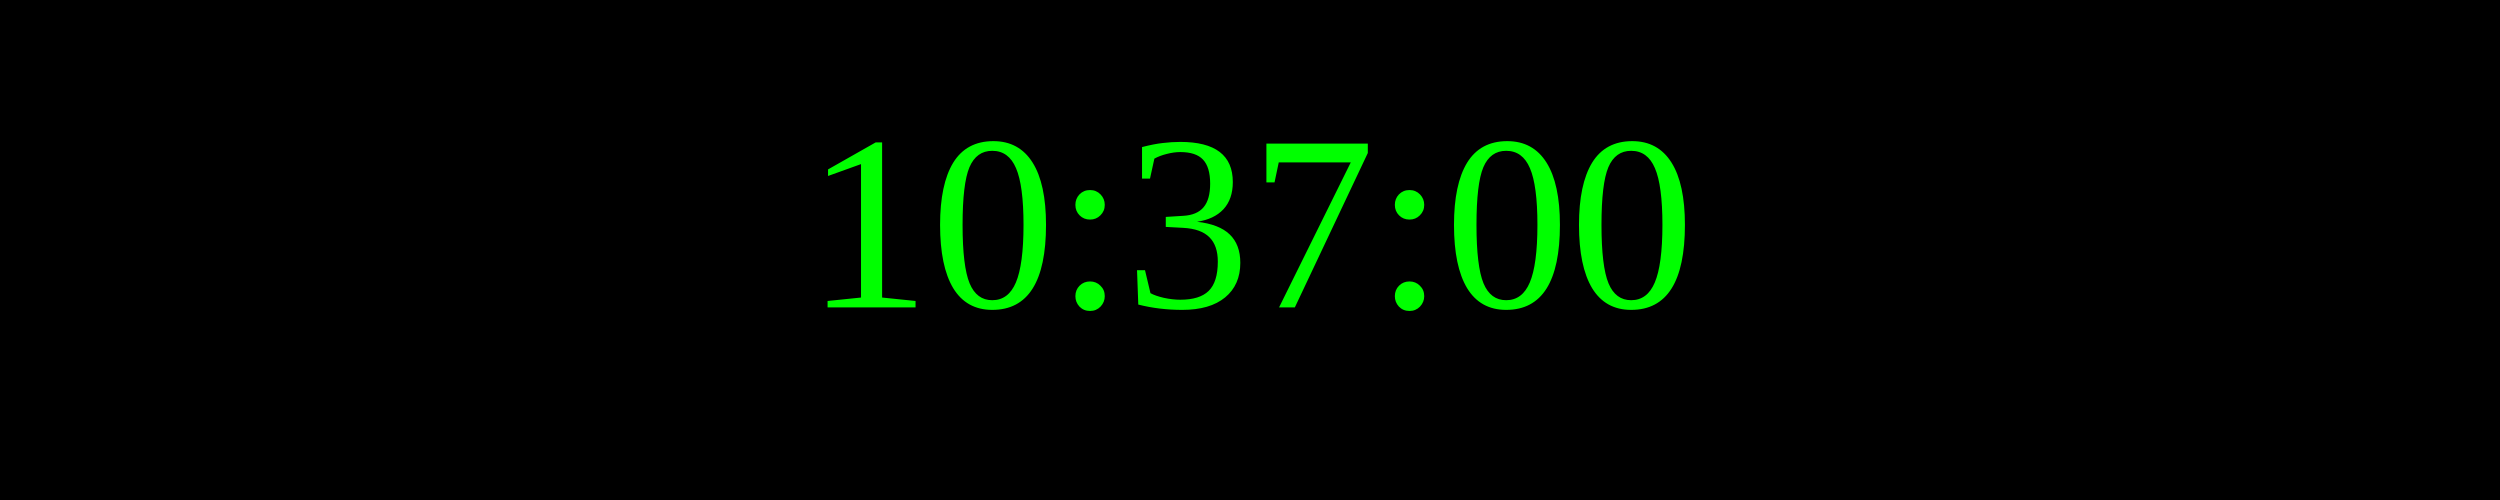
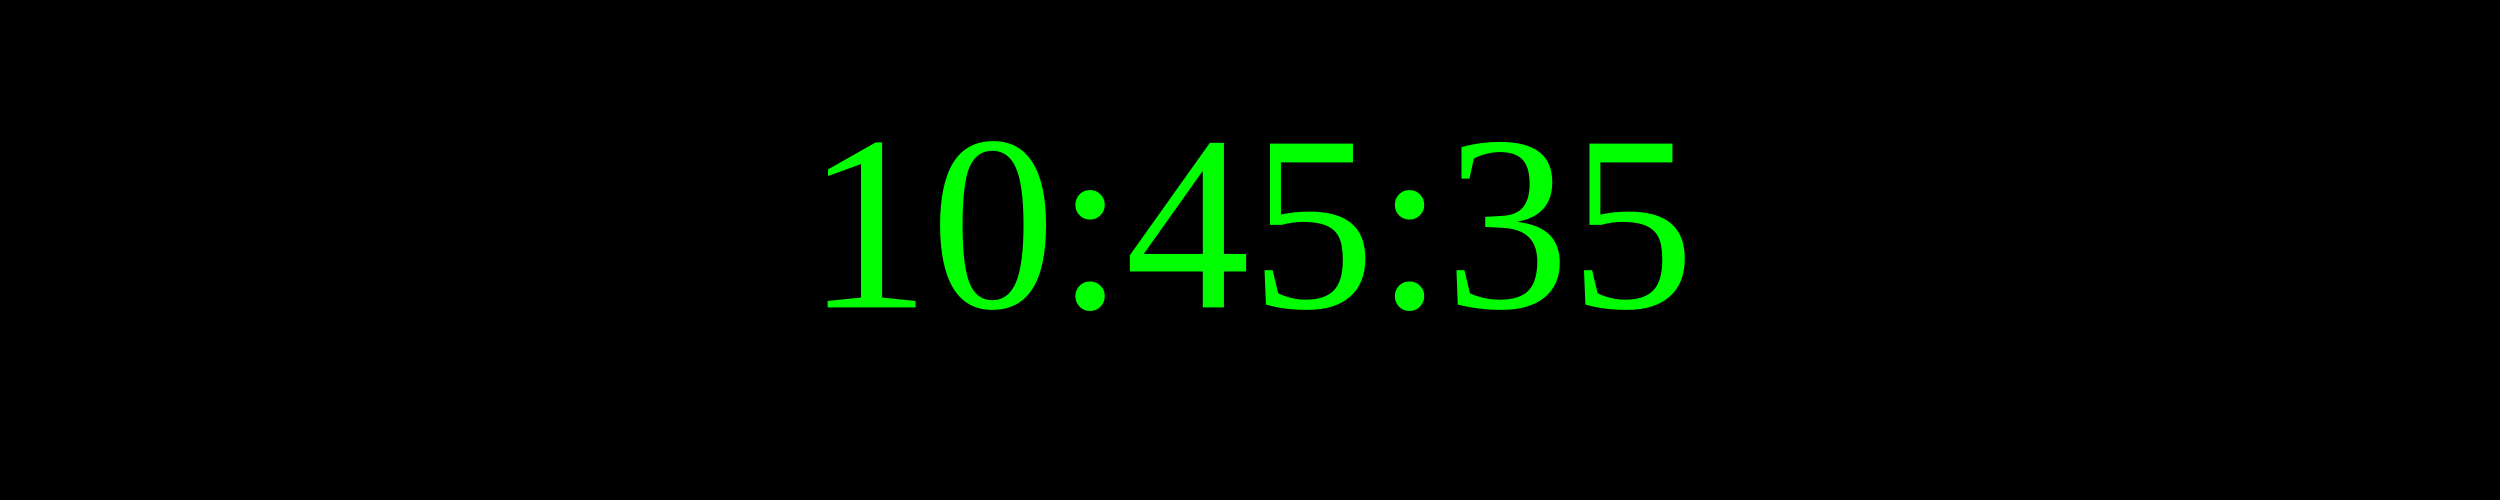
<svg xmlns="http://www.w3.org/2000/svg" width="250" height="50">
  <rect width="100%" height="100%" fill="black" />
  <text x="50%" y="50%" font-size="25" fill="lime" text-anchor="middle" dominant-baseline="middle">
- 10:37:00
+ 10:45:35
</text>
</svg>
